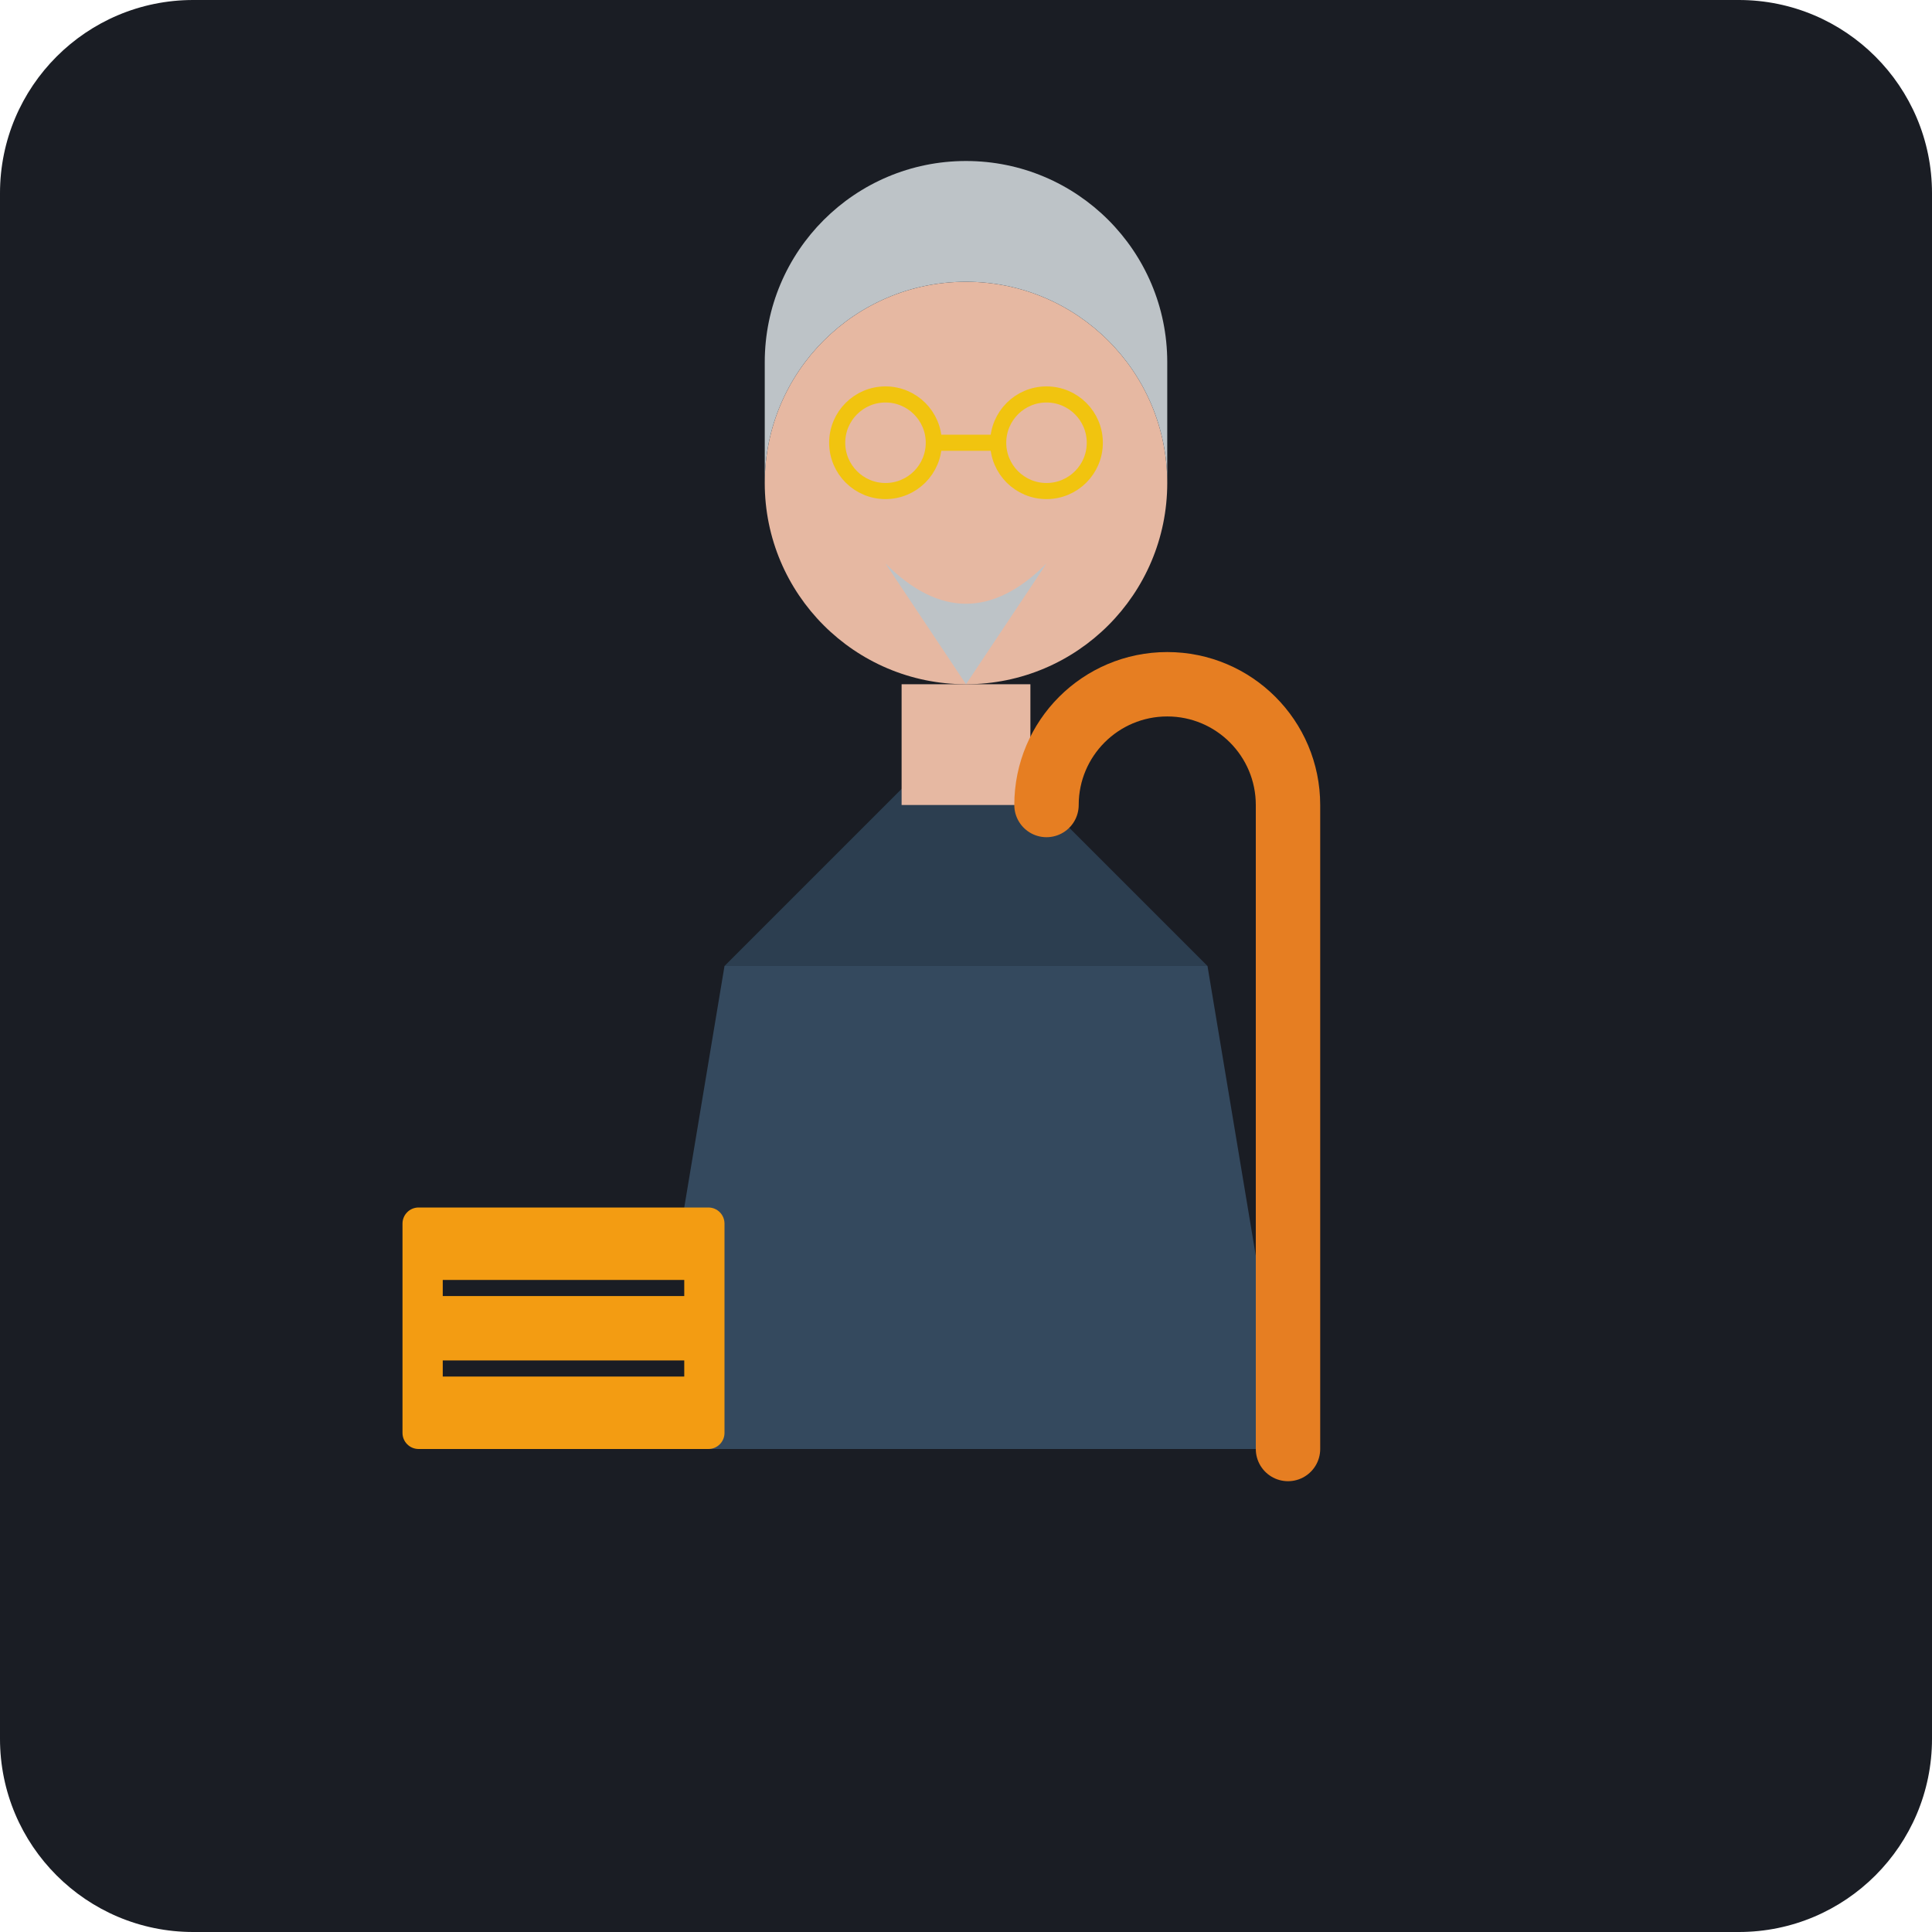
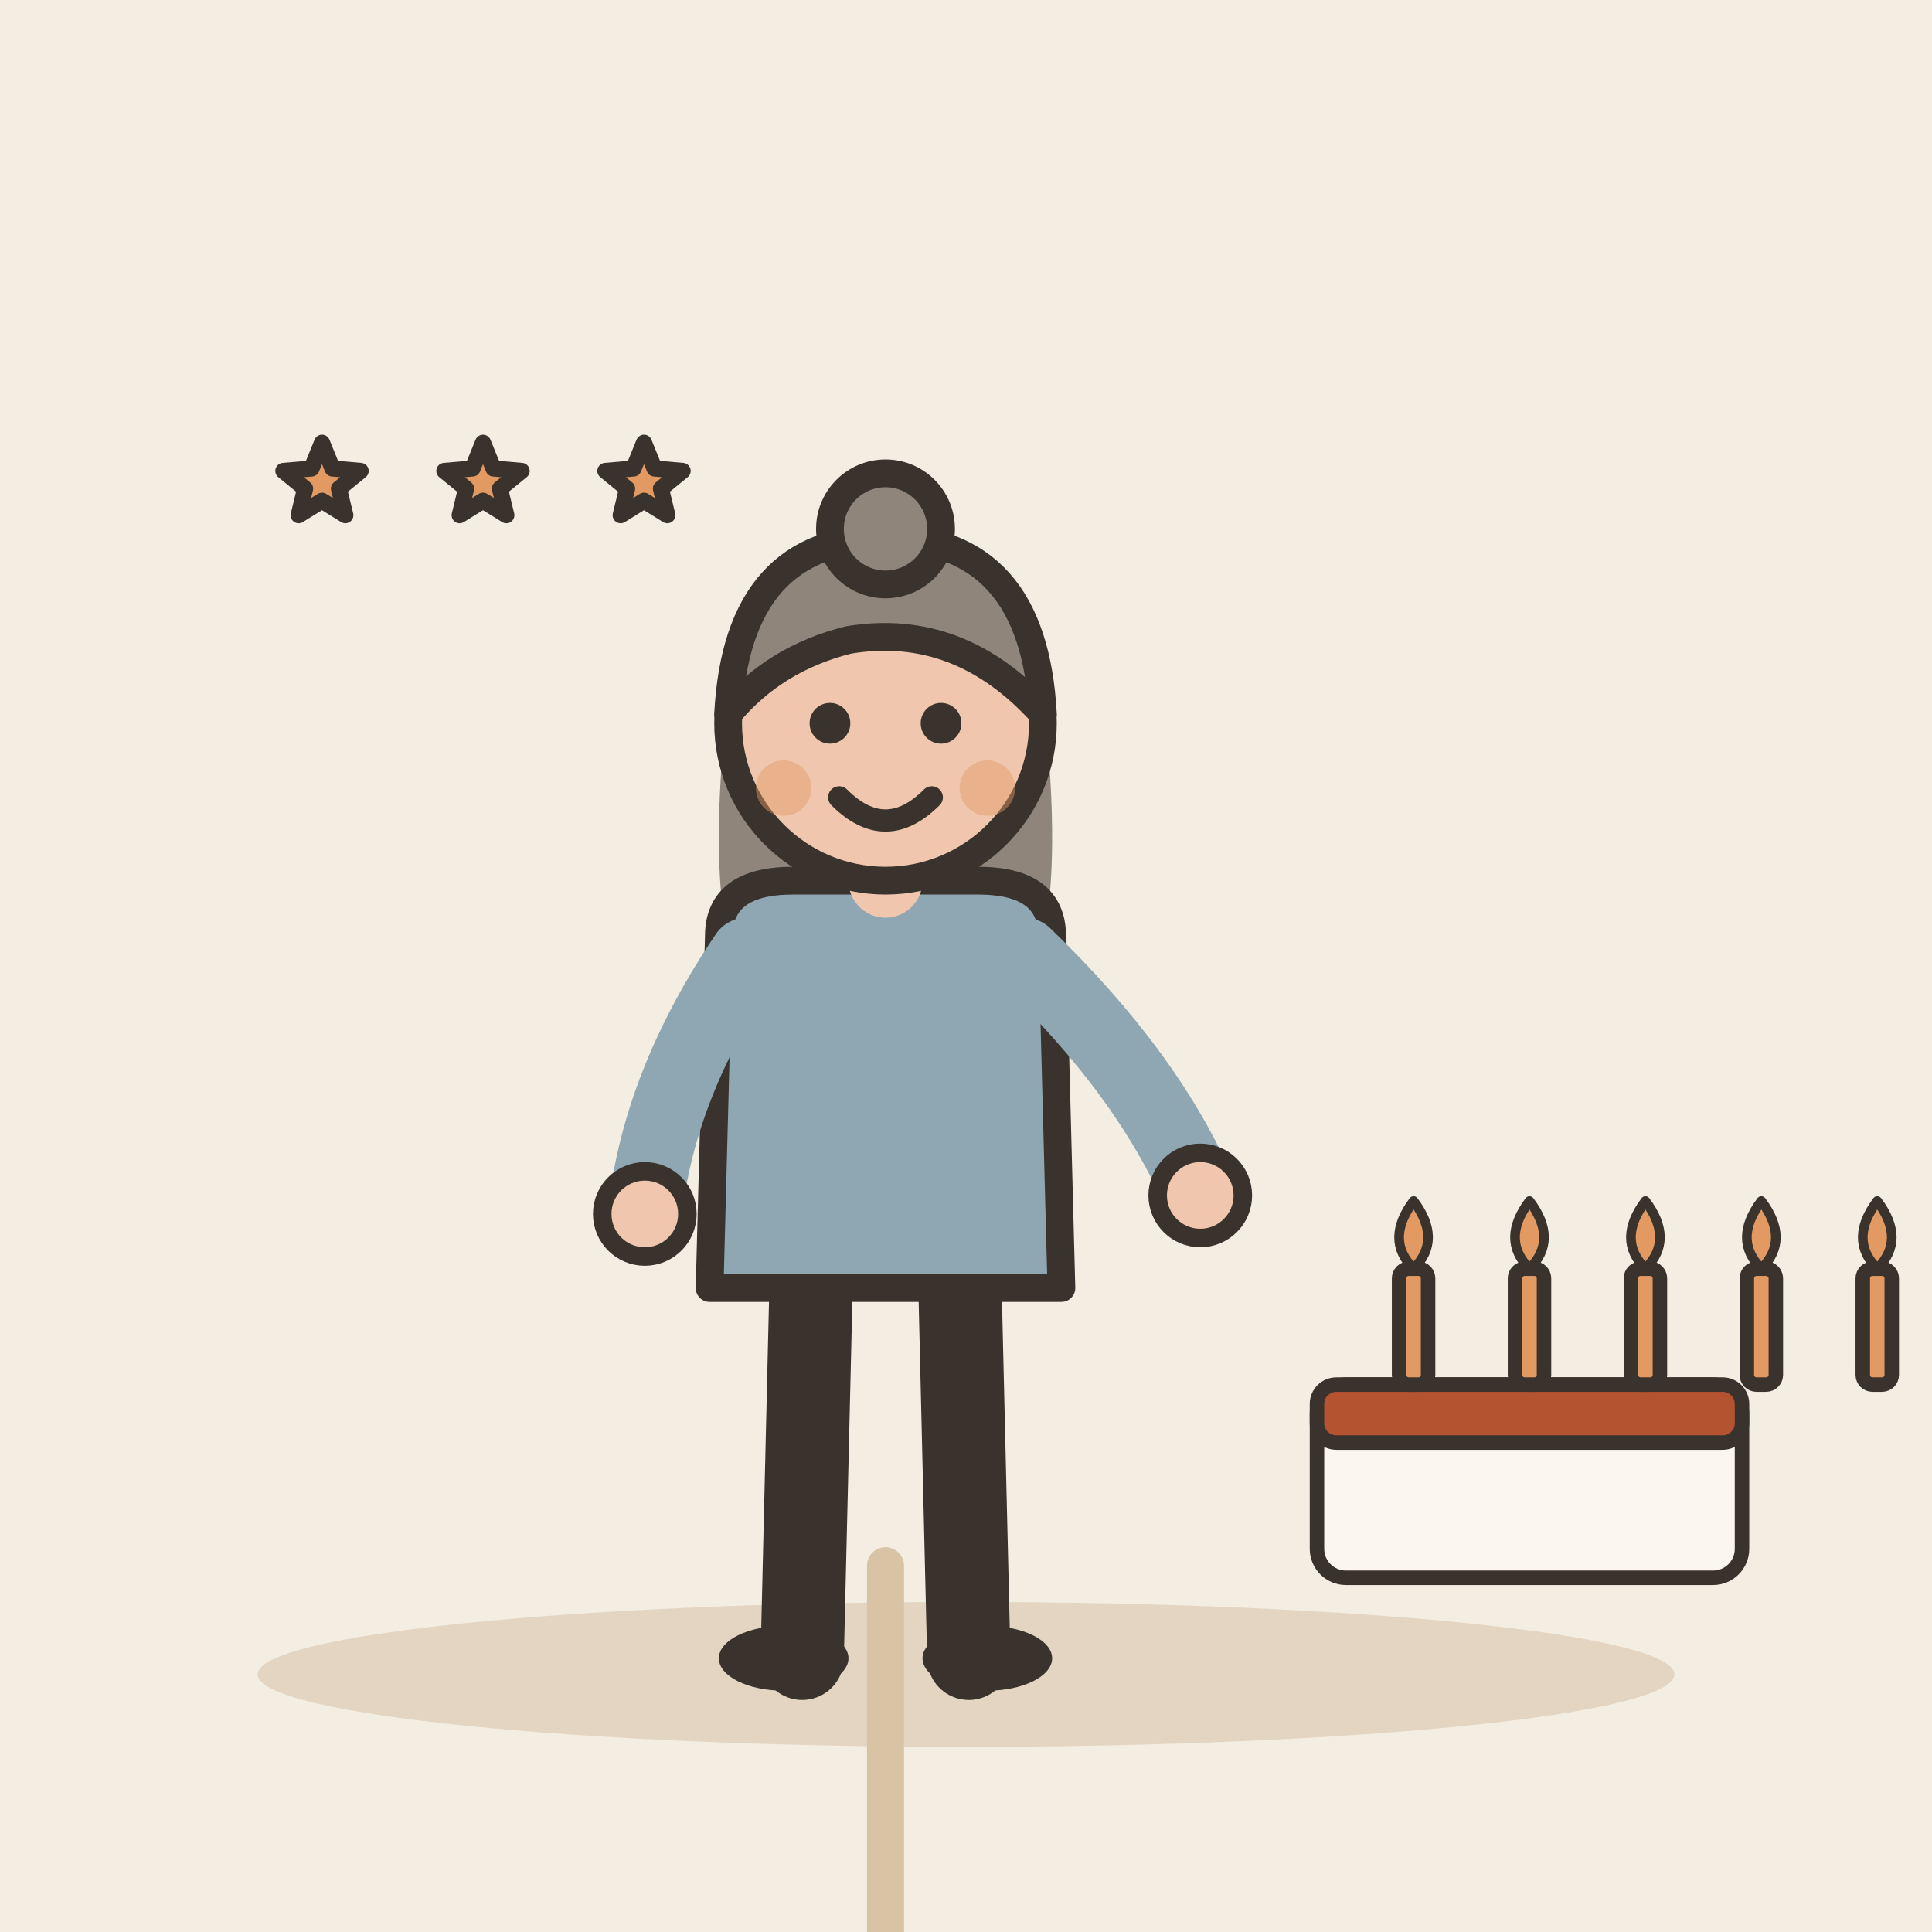
- <svg xmlns="http://www.w3.org/2000/svg" viewBox="0 0 240 240">
-   <rect width="240" height="240" rx="24" fill="#1A1D24" />
-   <g transform="translate(120, 180)">
-     <path d="M-40,0 L40,0 L30,-60 L-30,-60 Z" fill="#34495E" />
-     <path d="M-30,-60 L0,-90 L30,-60 Z" fill="#2C3E50" />
-     <rect x="-8" y="-95" width="16" height="15" fill="#E6B8A2" />
-     <circle cx="0" cy="-120" r="25" fill="#E6B8A2" />
-     <path d="M-25,-120 A25,25 0 0,1 25,-120 L25,-135 A25,25 0 0,0 -25,-135 Z" fill="#BDC3C7" />
-     <circle cx="-10" cy="-125" r="6" fill="none" stroke="#F1C40F" stroke-width="2" />
-     <circle cx="10" cy="-125" r="6" fill="none" stroke="#F1C40F" stroke-width="2" />
-     <line x1="-4" y1="-125" x2="4" y2="-125" stroke="#F1C40F" stroke-width="2" />
-     <path d="M-10,-110 Q0,-100 10,-110 L0,-95 Z" fill="#BDC3C7" />
+ <svg xmlns="http://www.w3.org/2000/svg" viewBox="0 0 240 240" data-style="editorial">
+   <rect width="240" height="240" fill="#F4EDE2" />
+   <ellipse cx="120" cy="208" rx="88" ry="9" fill="#E3D5C1" />
+   <g transform="translate(110 206) scale(1.15 1.15)">
+     <path d="M-8 -42L-9 0" stroke="#3A332D" stroke-width="9" stroke-linecap="round" fill="none" />
+     <path d="M8 -42L9 0" stroke="#3A332D" stroke-width="9" stroke-linecap="round" fill="none" />
+     <ellipse cx="-11" cy="0" rx="7" ry="3.5" fill="#3A332D" />
+     <ellipse cx="11" cy="0" rx="7" ry="3.5" fill="#3A332D" />
+     <path d="M-17 -104Q-20 -78 -14 -70L-6 -78L6 -78L14 -70Q20 -78 17 -104Z" fill="#8F857A" />
+     <path d="M-18 -78Q-18 -84 -10 -84L10 -84Q18 -84 18 -78L19 -40L-19 -40Z" fill="#8FA7B3" stroke="#3A332D" stroke-width="3" stroke-linecap="round" stroke-linejoin="round" />
+     <path d="M-15 -76Q-24.5 -62 -26 -48" fill="none" stroke="#8FA7B3" stroke-width="8" stroke-linecap="round" stroke-linejoin="round" />
+     <circle cx="-26" cy="-48" r="4.6" fill="#F0C7AE" stroke="#3A332D" stroke-linecap="round" stroke-linejoin="round" stroke-width="2" />
+     <path d="M15 -76Q28.5 -63 34 -50" fill="none" stroke="#8FA7B3" stroke-width="8" stroke-linecap="round" stroke-linejoin="round" />
+     <circle cx="34" cy="-50" r="4.6" fill="#F0C7AE" stroke="#3A332D" stroke-linecap="round" stroke-linejoin="round" stroke-width="2" />
+     <path d="M0 -84L0 -88" stroke="#F0C7AE" stroke-width="8" stroke-linecap="round" fill="none" />
+     <circle cx="0" cy="-101" r="17" fill="#F0C7AE" stroke="#3A332D" stroke-width="3" stroke-linecap="round" stroke-linejoin="round" />
+     <path d="M-17 -102Q-16 -121 0 -121Q16 -121 17 -102Q8 -112 -4 -110Q-12 -108 -17 -102Z" fill="#8F857A" stroke="#3A332D" stroke-width="3" stroke-linecap="round" stroke-linejoin="round" />
+     <circle cx="0" cy="-122" r="6" fill="#8F857A" stroke="#3A332D" stroke-width="3" stroke-linecap="round" stroke-linejoin="round" />
+     <circle cx="-6" cy="-101" r="2.2" fill="#3A332D" />
+     <circle cx="6" cy="-101" r="2.2" fill="#3A332D" />
+     <path d="M-5 -93Q0 -88 5 -93" fill="none" stroke="#3A332D" stroke-width="2.4" stroke-linecap="round" stroke-linejoin="round" />
+     <circle cx="-11" cy="-94" r="3" fill="#E39A62" opacity="0.45" />
+     <circle cx="11" cy="-94" r="3" fill="#E39A62" opacity="0.45" />
+     <path d="M0 -10L0 50" stroke="#D8C3A5" stroke-width="4" stroke-linecap="round" fill="none" />
  </g>
-   <path d="M160,180 L160,100 A15,15 0 0,0 130,100" fill="none" stroke="#E67E22" stroke-width="8" stroke-linecap="round" />
-   <rect x="50" y="150" width="40" height="30" rx="2" fill="#F39C12" />
-   <line x1="55" y1="160" x2="85" y2="160" stroke="#1A1D24" stroke-width="2" />
-   <line x1="55" y1="170" x2="85" y2="170" stroke="#1A1D24" stroke-width="2" />
+   <g transform="translate(190 196) scale(0.6 0.6)">
+     <rect x="-44" y="-40" width="88" height="40" rx="6" fill="#FBF6EE" stroke="#3A332D" stroke-width="3" stroke-linecap="round" stroke-linejoin="round" />
+     <rect x="-44" y="-40" width="88" height="12" rx="4" fill="#B4532F" stroke="#3A332D" stroke-width="3" stroke-linecap="round" stroke-linejoin="round" />
+     <rect x="-27" y="-64" width="6" height="24" rx="2" fill="#E39A62" stroke="#3A332D" stroke-width="3" stroke-linecap="round" stroke-linejoin="round" />
+     <path d="M-24 -78Q-18 -70 -24 -64Q-30 -70 -24 -78Z" fill="#E39A62" stroke="#3A332D" stroke-width="2" stroke-linecap="round" stroke-linejoin="round" />
+     <rect x="-3" y="-64" width="6" height="24" rx="2" fill="#E39A62" stroke="#3A332D" stroke-width="3" stroke-linecap="round" stroke-linejoin="round" />
+     <path d="M0 -78Q6 -70 0 -64Q-6 -70 0 -78Z" fill="#E39A62" stroke="#3A332D" stroke-width="2" stroke-linecap="round" stroke-linejoin="round" />
+     <rect x="21" y="-64" width="6" height="24" rx="2" fill="#E39A62" stroke="#3A332D" stroke-width="3" stroke-linecap="round" stroke-linejoin="round" />
+     <path d="M24 -78Q30 -70 24 -64Q18 -70 24 -78Z" fill="#E39A62" stroke="#3A332D" stroke-width="2" stroke-linecap="round" stroke-linejoin="round" />
+     <rect x="45" y="-64" width="6" height="24" rx="2" fill="#E39A62" stroke="#3A332D" stroke-width="3" stroke-linecap="round" stroke-linejoin="round" />
+     <path d="M48 -78Q54 -70 48 -64Q42 -70 48 -78Z" fill="#E39A62" stroke="#3A332D" stroke-width="2" stroke-linecap="round" stroke-linejoin="round" />
+     <rect x="69" y="-64" width="6" height="24" rx="2" fill="#E39A62" stroke="#3A332D" stroke-width="3" stroke-linecap="round" stroke-linejoin="round" />
+     <path d="M72 -78Q78 -70 72 -64Q66 -70 72 -78Z" fill="#E39A62" stroke="#3A332D" stroke-width="2" stroke-linecap="round" stroke-linejoin="round" />
+   </g>
+   <path d="M40.0 55.0L41.3 58.2L44.8 58.5L42.1 60.7L42.9 64.0L40.0 62.2L37.1 64.0L37.9 60.7L35.2 58.5L38.7 58.2Z" fill="#E39A62" stroke="#3A332D" stroke-width="2" stroke-linecap="round" stroke-linejoin="round" />
+   <path d="M60.0 55.0L61.3 58.2L64.8 58.5L62.1 60.7L62.9 64.0L60.0 62.2L57.1 64.0L57.9 60.7L55.2 58.5L58.7 58.2Z" fill="#E39A62" stroke="#3A332D" stroke-width="2" stroke-linecap="round" stroke-linejoin="round" />
+   <path d="M80.0 55.0L81.3 58.2L84.8 58.5L82.1 60.7L82.9 64.0L80.0 62.2L77.1 64.0L77.9 60.7L75.2 58.5L78.7 58.2Z" fill="#E39A62" stroke="#3A332D" stroke-width="2" stroke-linecap="round" stroke-linejoin="round" />
</svg>
